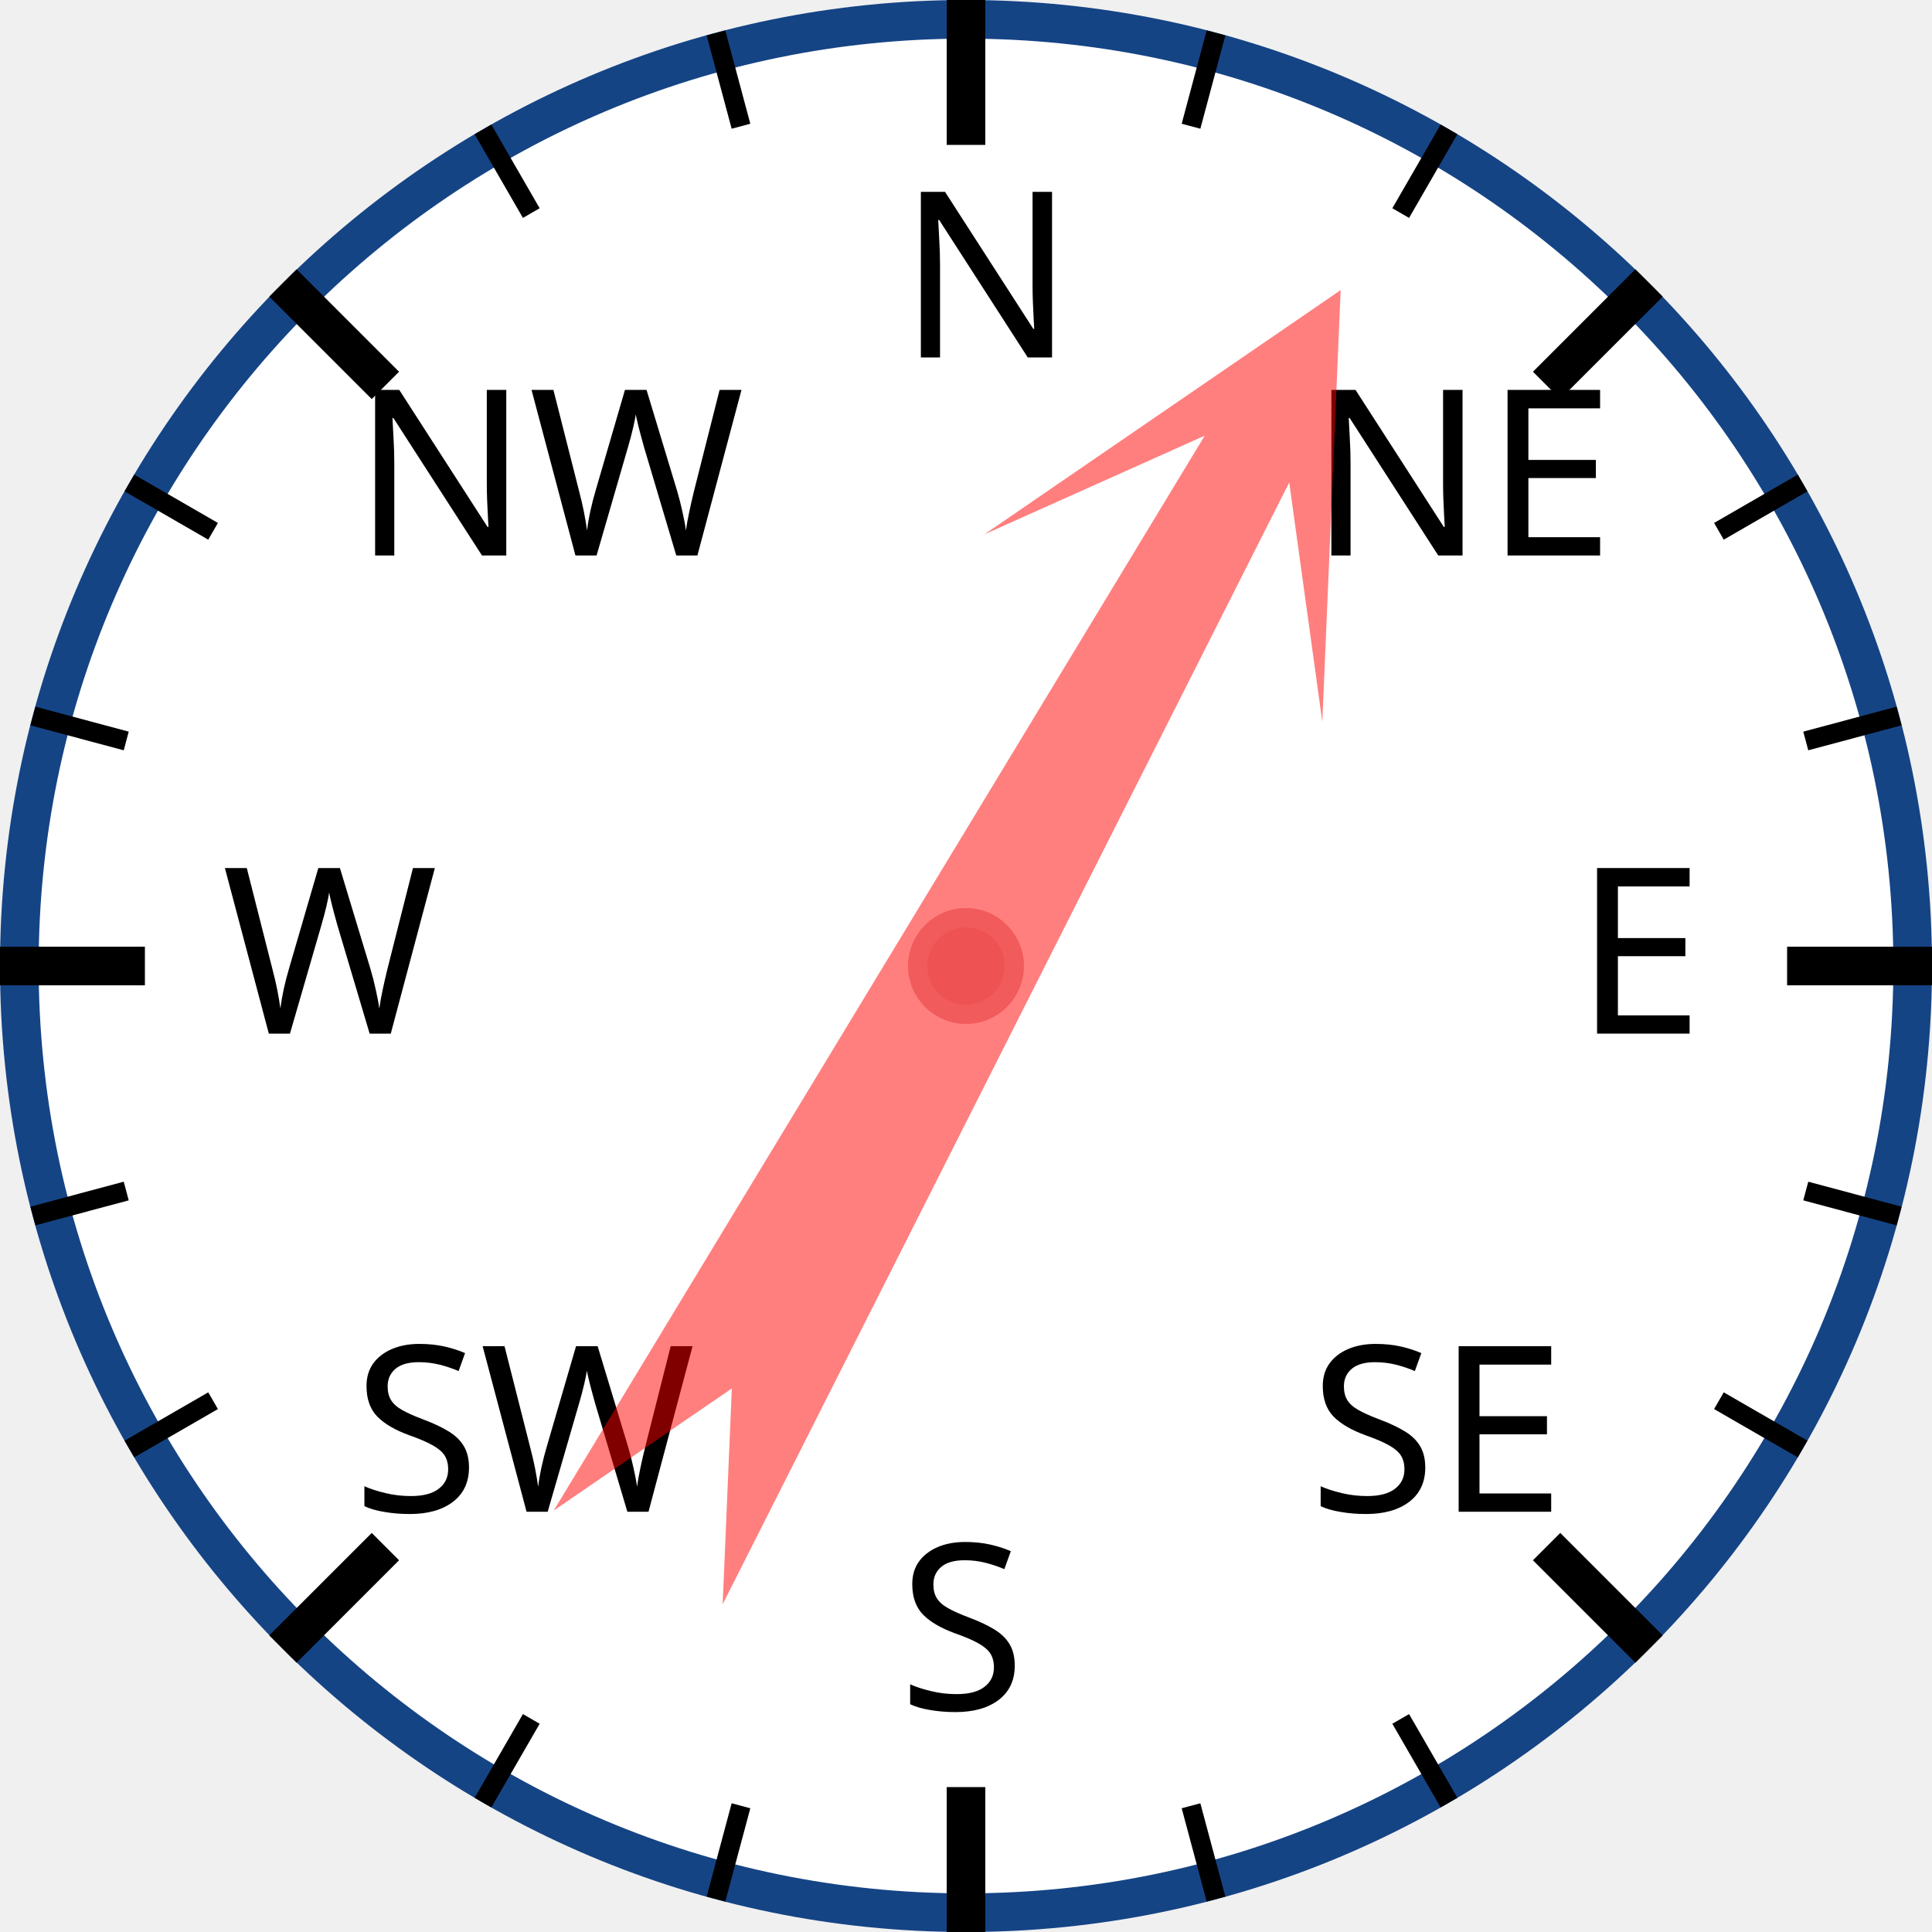
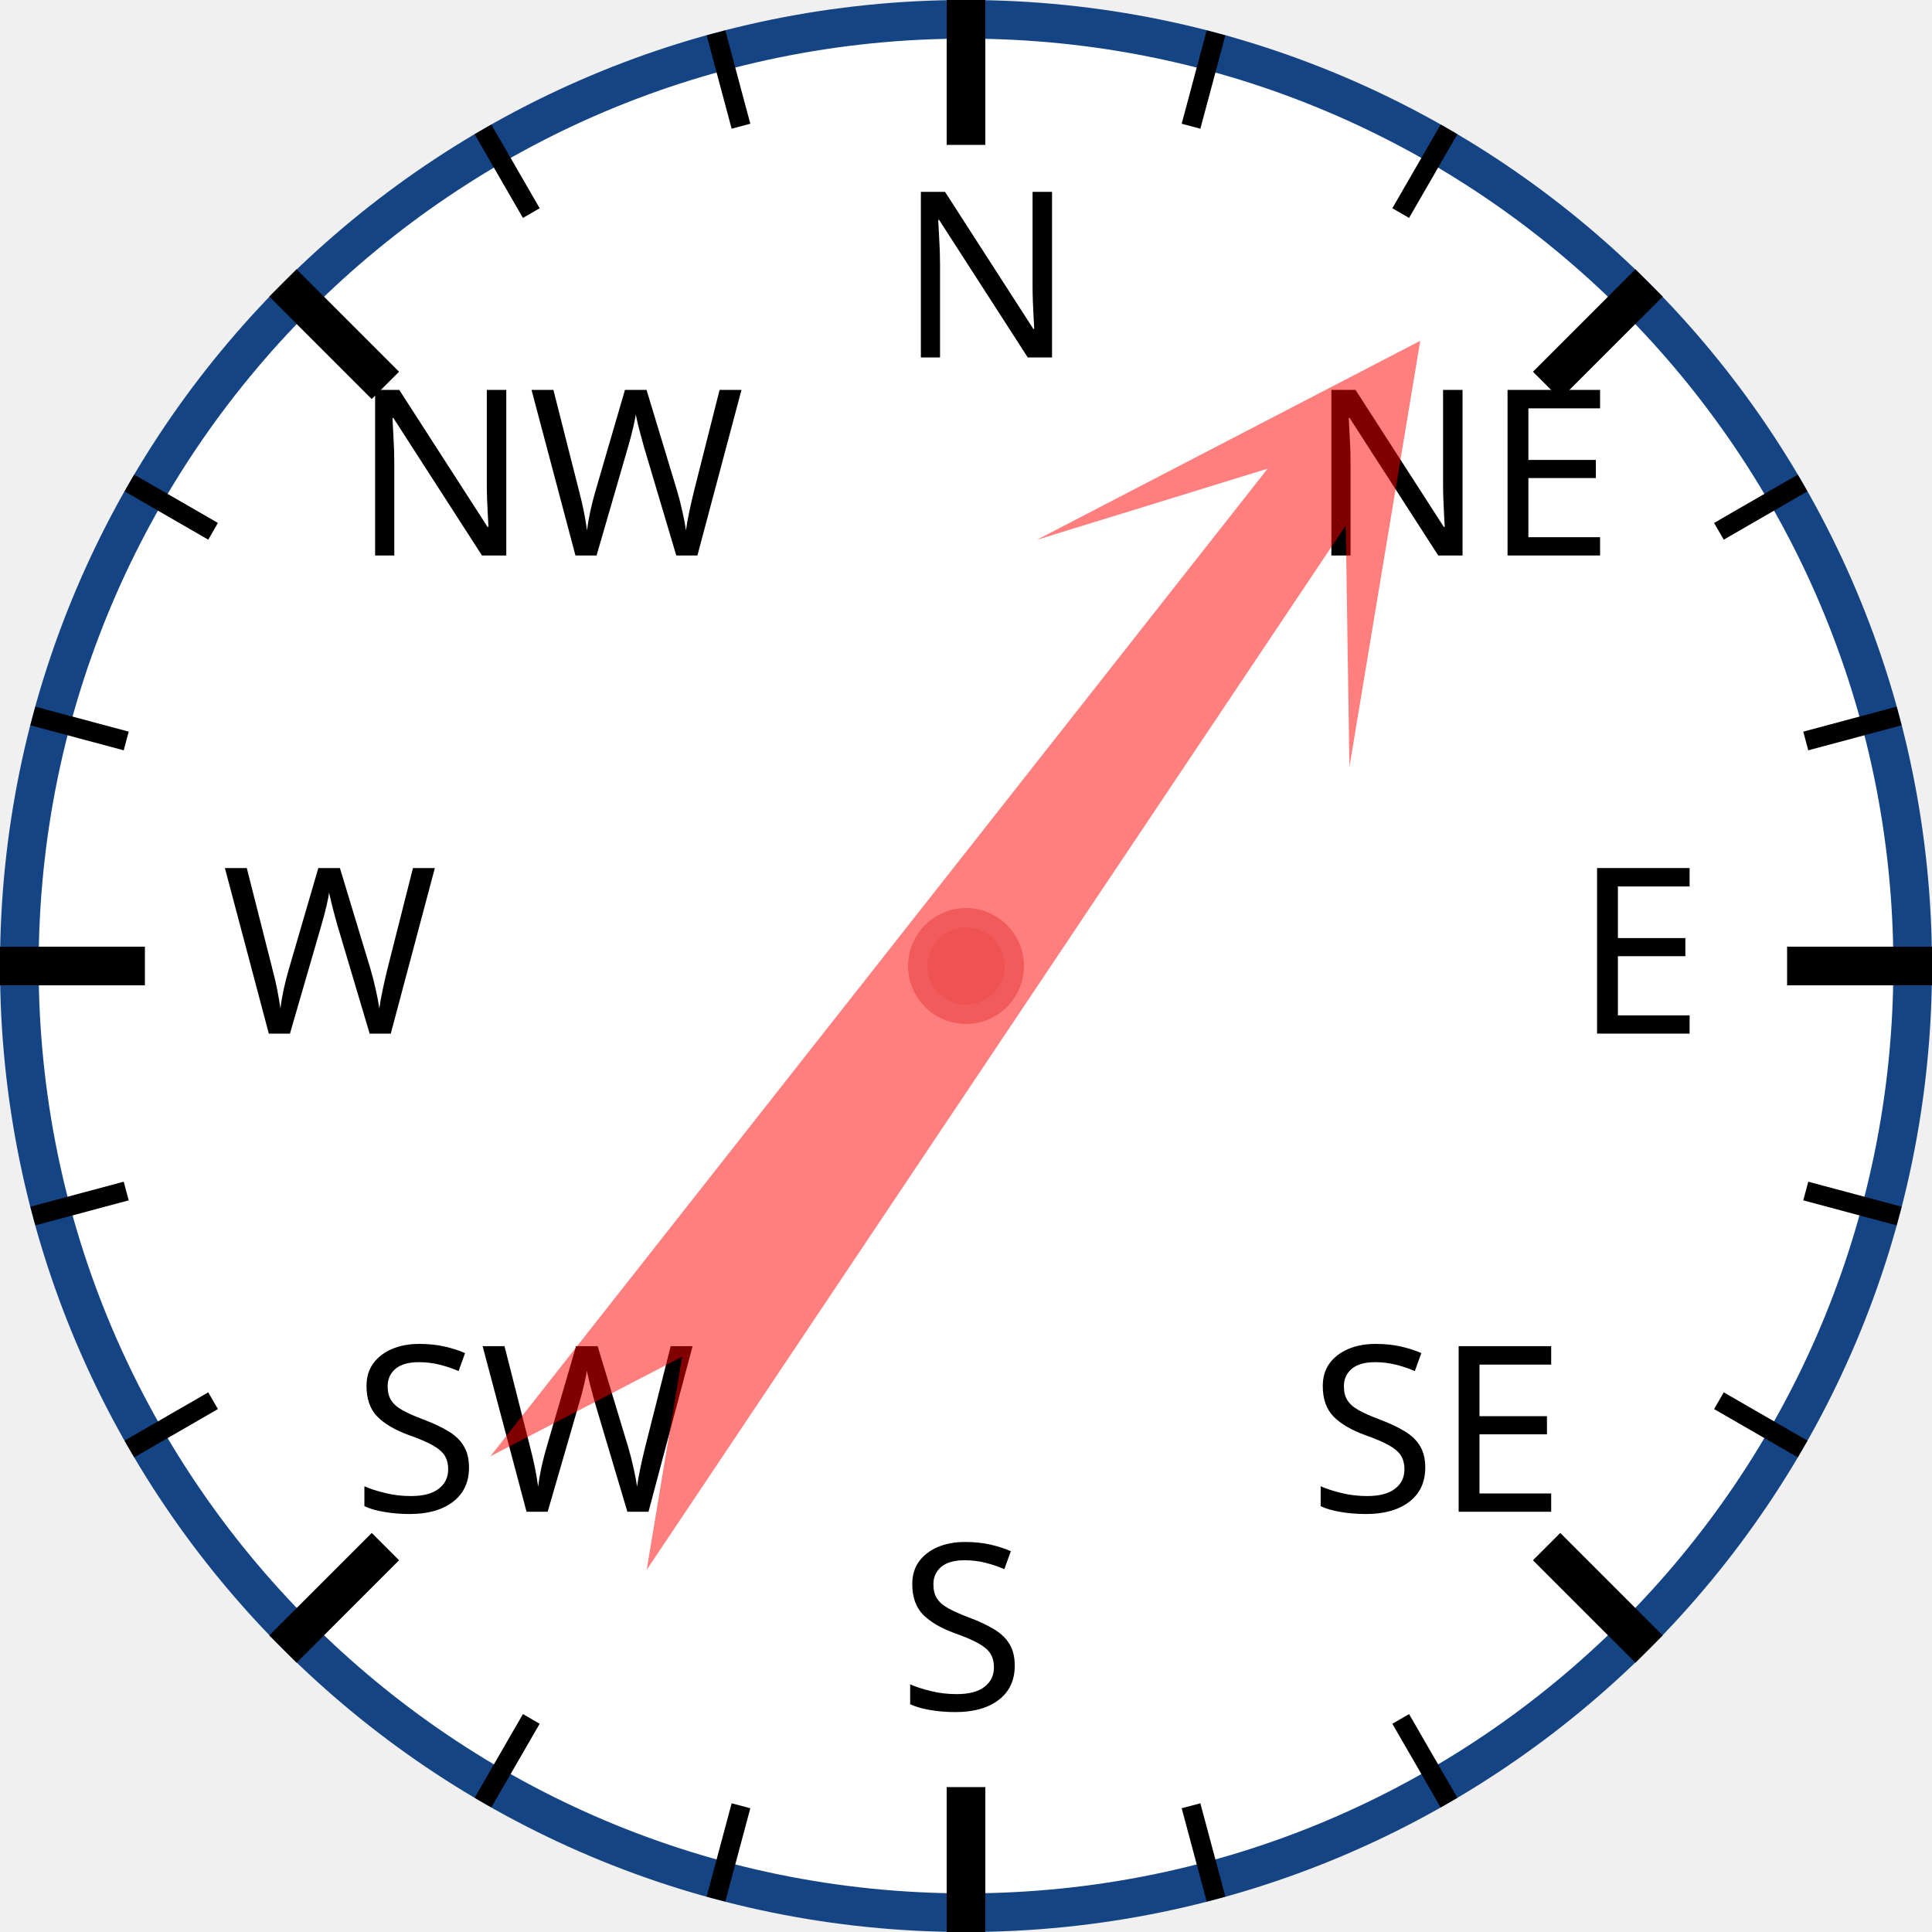
<svg xmlns="http://www.w3.org/2000/svg" width="120px" height="120px" viewBox="0 0 200 200">
  <circle cx="100" cy="100" r="98" style="fill: white; stroke: #154485; stroke-width: 4;" />
  <text x="93.0" y="37.0" style="font-family: sans-serif; font-size: 18pt;">N</text>
  <line x1="100.0" y1="0.0" x2="100.0" y2="15.0" style="stroke: black; stroke-width: 4;" />
  <line x1="74.118" y1="3.407" x2="76.706" y2="13.067" style="stroke: black; stroke-width: 2;" />
  <line x1="50" y1="13.397" x2="55" y2="22.058" style="stroke: black; stroke-width: 2;" />
  <text x="36.503" y="57.503" style="font-family: sans-serif; font-size: 18pt;">NW</text>
  <line x1="29.289" y1="29.289" x2="39.896" y2="39.896" style="stroke: black; stroke-width: 4;" />
  <line x1="13.397" y1="50" x2="22.058" y2="55" style="stroke: black; stroke-width: 2;" />
  <line x1="3.407" y1="74.118" x2="13.067" y2="76.706" style="stroke: black; stroke-width: 2;" />
  <text x="23.0" y="107.0" style="font-family: sans-serif; font-size: 18pt;">W</text>
  <line x1="0.0" y1="100.0" x2="15.0" y2="100.0" style="stroke: black; stroke-width: 4;" />
  <line x1="3.407" y1="125.882" x2="13.067" y2="123.294" style="stroke: black; stroke-width: 2;" />
  <line x1="13.397" y1="150" x2="22.058" y2="145" style="stroke: black; stroke-width: 2;" />
  <text x="36.503" y="156.497" style="font-family: sans-serif; font-size: 18pt;">SW</text>
  <line x1="29.289" y1="170.711" x2="39.896" y2="160.104" style="stroke: black; stroke-width: 4;" />
  <line x1="50" y1="186.603" x2="55" y2="177.942" style="stroke: black; stroke-width: 2;" />
  <line x1="74.118" y1="196.593" x2="76.706" y2="186.933" style="stroke: black; stroke-width: 2;" />
  <text x="93" y="177.0" style="font-family: sans-serif; font-size: 18pt;">S</text>
  <line x1="100" y1="200.0" x2="100" y2="185.0" style="stroke: black; stroke-width: 4;" />
  <line x1="125.882" y1="196.593" x2="123.294" y2="186.933" style="stroke: black; stroke-width: 2;" />
  <line x1="150.0" y1="186.603" x2="145.0" y2="177.942" style="stroke: black; stroke-width: 2;" />
  <text x="135.497" y="156.497" style="font-family: sans-serif; font-size: 18pt;">SE</text>
  <line x1="170.711" y1="170.711" x2="160.104" y2="160.104" style="stroke: black; stroke-width: 4;" />
  <line x1="186.603" y1="150" x2="177.942" y2="145" style="stroke: black; stroke-width: 2;" />
  <line x1="196.593" y1="125.882" x2="186.933" y2="123.294" style="stroke: black; stroke-width: 2;" />
  <text x="163.0" y="107" style="font-family: sans-serif; font-size: 18pt;">E</text>
  <line x1="200.0" y1="100" x2="185.0" y2="100" style="stroke: black; stroke-width: 4;" />
  <line x1="196.593" y1="74.118" x2="186.933" y2="76.706" style="stroke: black; stroke-width: 2;" />
  <line x1="186.603" y1="50" x2="177.942" y2="55" style="stroke: black; stroke-width: 2;" />
  <text x="135.497" y="57.503" style="font-family: sans-serif; font-size: 18pt;">NE</text>
  <line x1="170.711" y1="29.289" x2="160.104" y2="39.896" style="stroke: black; stroke-width: 4;" />
  <line x1="150" y1="13.397" x2="145" y2="22.058" style="stroke: black; stroke-width: 2;" />
  <line x1="125.882" y1="3.407" x2="123.294" y2="13.067" style="stroke: black; stroke-width: 2;" />
-   <polygon points="100 20 120 60 105 40 110 170 100 150 90 170 95 40 80 60" style="fill: red; fill-opacity: 0.5;" transform="rotate(29,100,100)" />
+   <polygon points="100 20 120 60 105 40 110 170 100 150 90 170 95 40 80 60" style="fill: red; fill-opacity: 0.5;" transform="rotate(36,100,100)" />
  <circle cx="100" cy="100" r="5" style="fill: #EE5252; stroke: #F25B5B; stroke-width: 2;" />
</svg>
